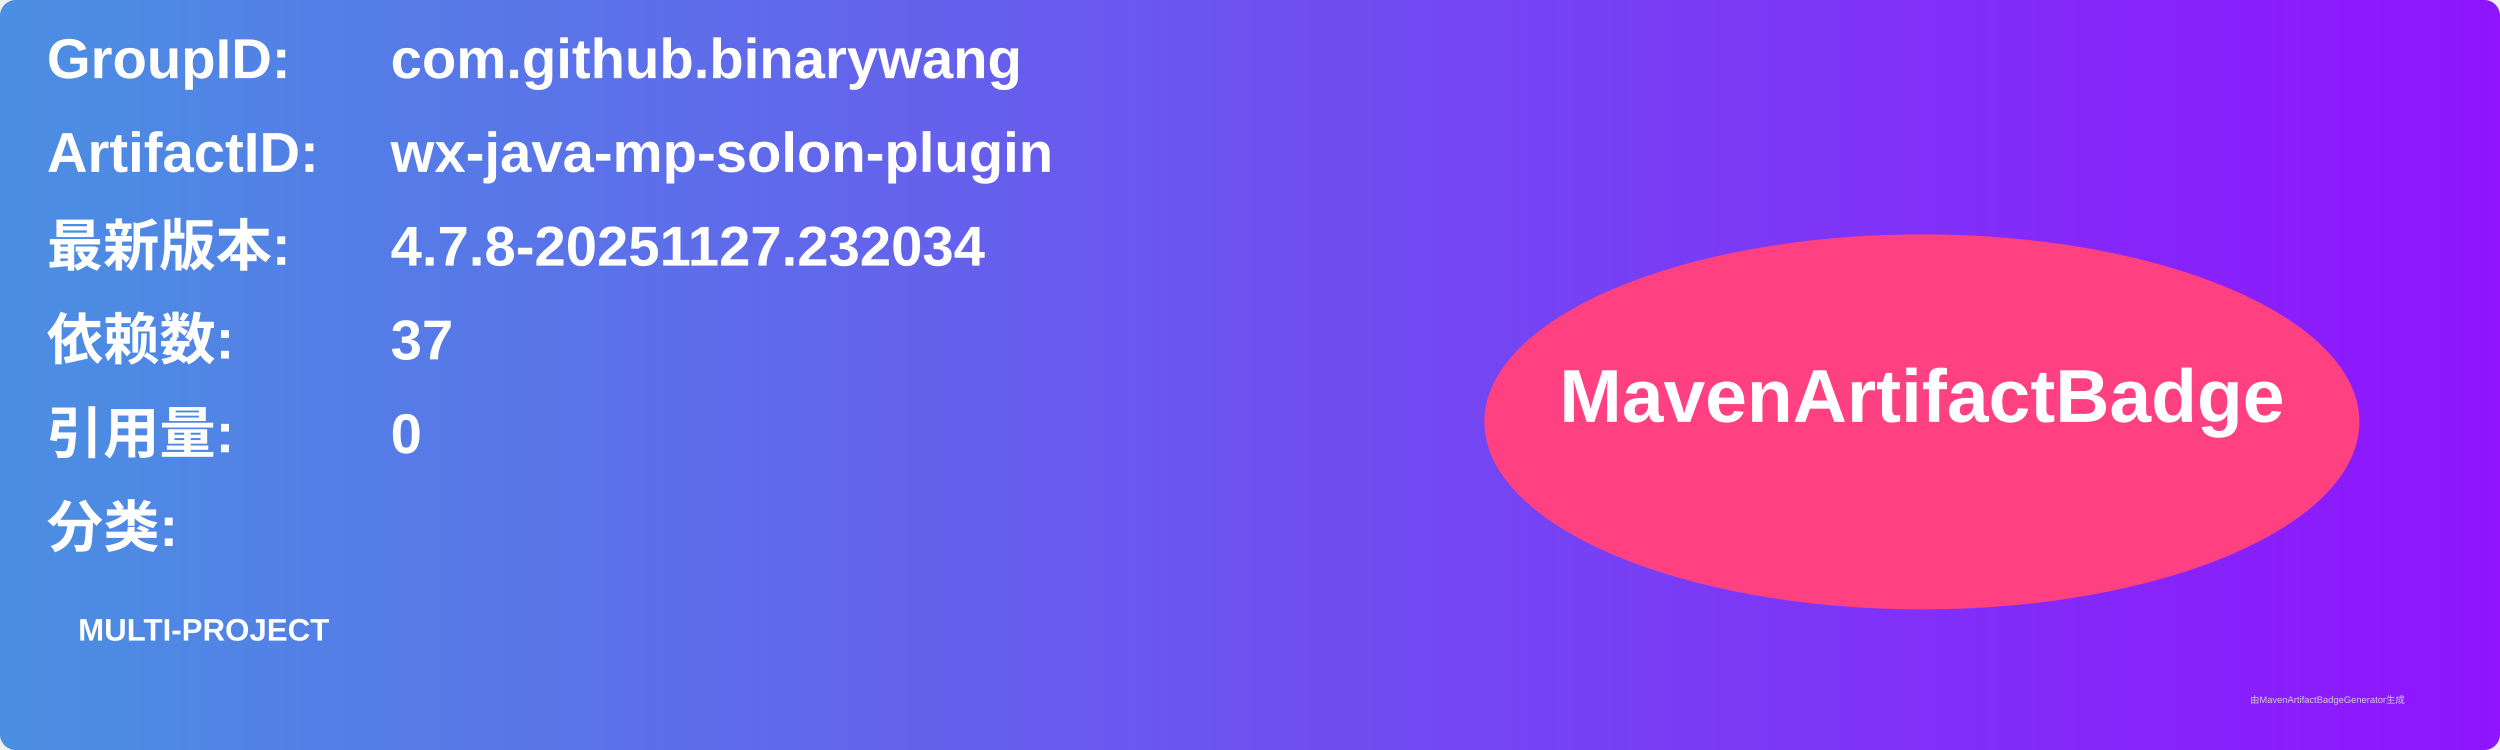
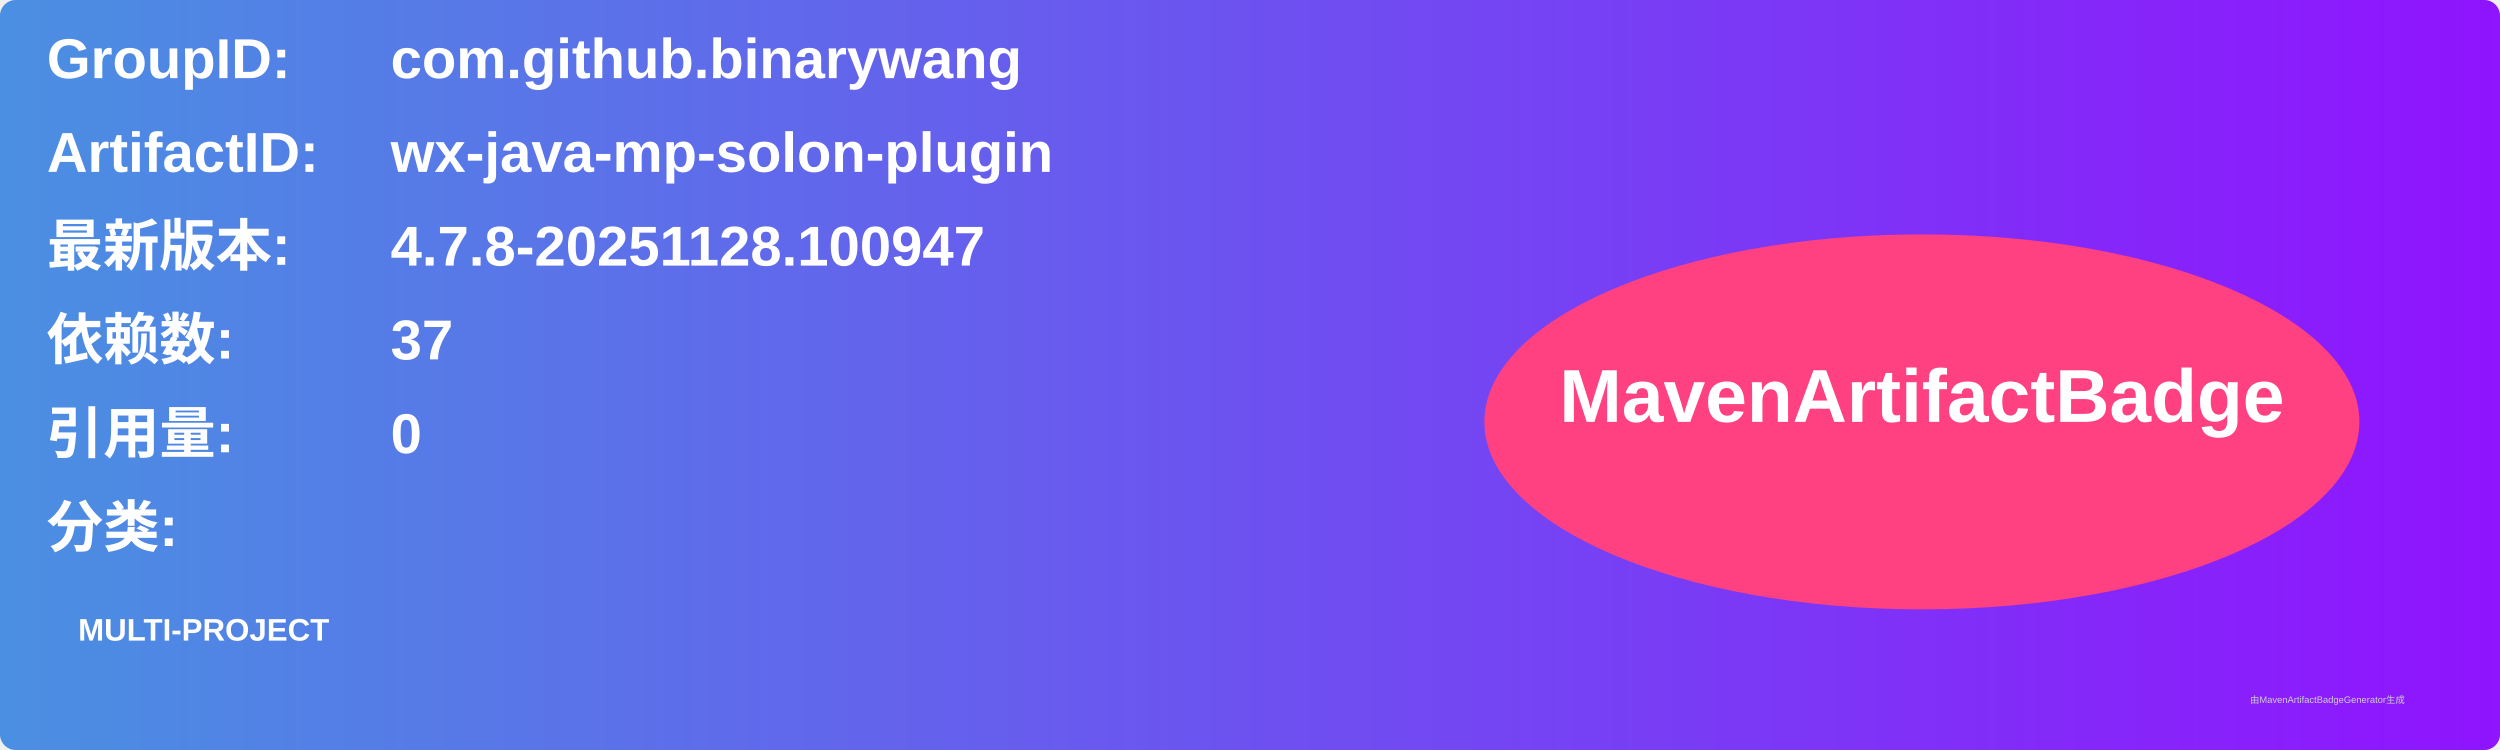
<svg xmlns="http://www.w3.org/2000/svg" width="800" height="240" viewBox="0 0 800 240">
  <linearGradient id="grad" x1="0%" y1="0%" x2="100%" y2="0%">
    <stop offset="0%" stop-color="#4a90e2" />
    <stop offset="100%" stop-color="#9013fe" />
  </linearGradient>
  <rect width="100%" height="100%" rx="5" ry="5" fill="url(#grad)" />
  <g transform="translate(15, 15)">
    <text x="0" y="10" font-family="Arial" font-size="18" fill="white" font-weight="bold" width="260">GroupID:</text>
    <text x="110" y="10" font-family="Arial" font-size="18" fill="white" font-weight="bold" width="460">com.github.binarywang</text>
    <text x="0" y="40" font-family="Arial" font-size="18" fill="white" font-weight="bold" width="260">ArtifactID:</text>
    <text x="110" y="40" font-family="Arial" font-size="18" fill="white" font-weight="bold" width="460">wx-java-mp-solon-plugin</text>
    <text x="0" y="70" font-family="Arial" font-size="18" fill="white" font-weight="bold">最新版本:</text>
    <text x="110" y="70" font-family="Arial" font-size="18" fill="white" font-weight="bold">
-       <tspan font-weight="bold">4.7.8-20251127.232034</tspan>
+       <tspan font-weight="bold">4.7.8-20251128.100947</tspan>
    </text>
    <text x="0" y="100" font-family="Arial" font-size="18" fill="white" font-weight="bold">依赖数: </text>
    <text x="110" y="100" font-family="Arial" font-size="18" fill="white">
      <tspan font-weight="bold">37</tspan>
    </text>
    <text x="0" y="130" font-family="Arial" font-size="18" fill="white" font-weight="bold">引用量: </text>
    <text x="110" y="130" font-family="Arial" font-size="18" fill="white">
      <tspan font-weight="bold">0</tspan>
    </text>
    <text x="0" y="160" font-family="Arial" font-size="18" fill="white" font-weight="bold">分类:</text>
    <text x="10" y="190" font-family="Arial" font-size="10" fill="white">
      <tspan font-weight="bold">MULTI-PROJECT</tspan>
    </text>
    <ellipse cx="600" cy="120" rx="140" ry="60" fill="#ff4081" />
    <text x="600" y="120" text-anchor="middle" font-family="Arial" font-size="24" fill="white" font-weight="bold">MavenArtifactBadge</text>
  </g>
  <text x="720" y="225" font-family="Arial" font-size="3" fill="#d0d0d0">由MavenArtifactBadgeGenerator生成</text>
</svg>
